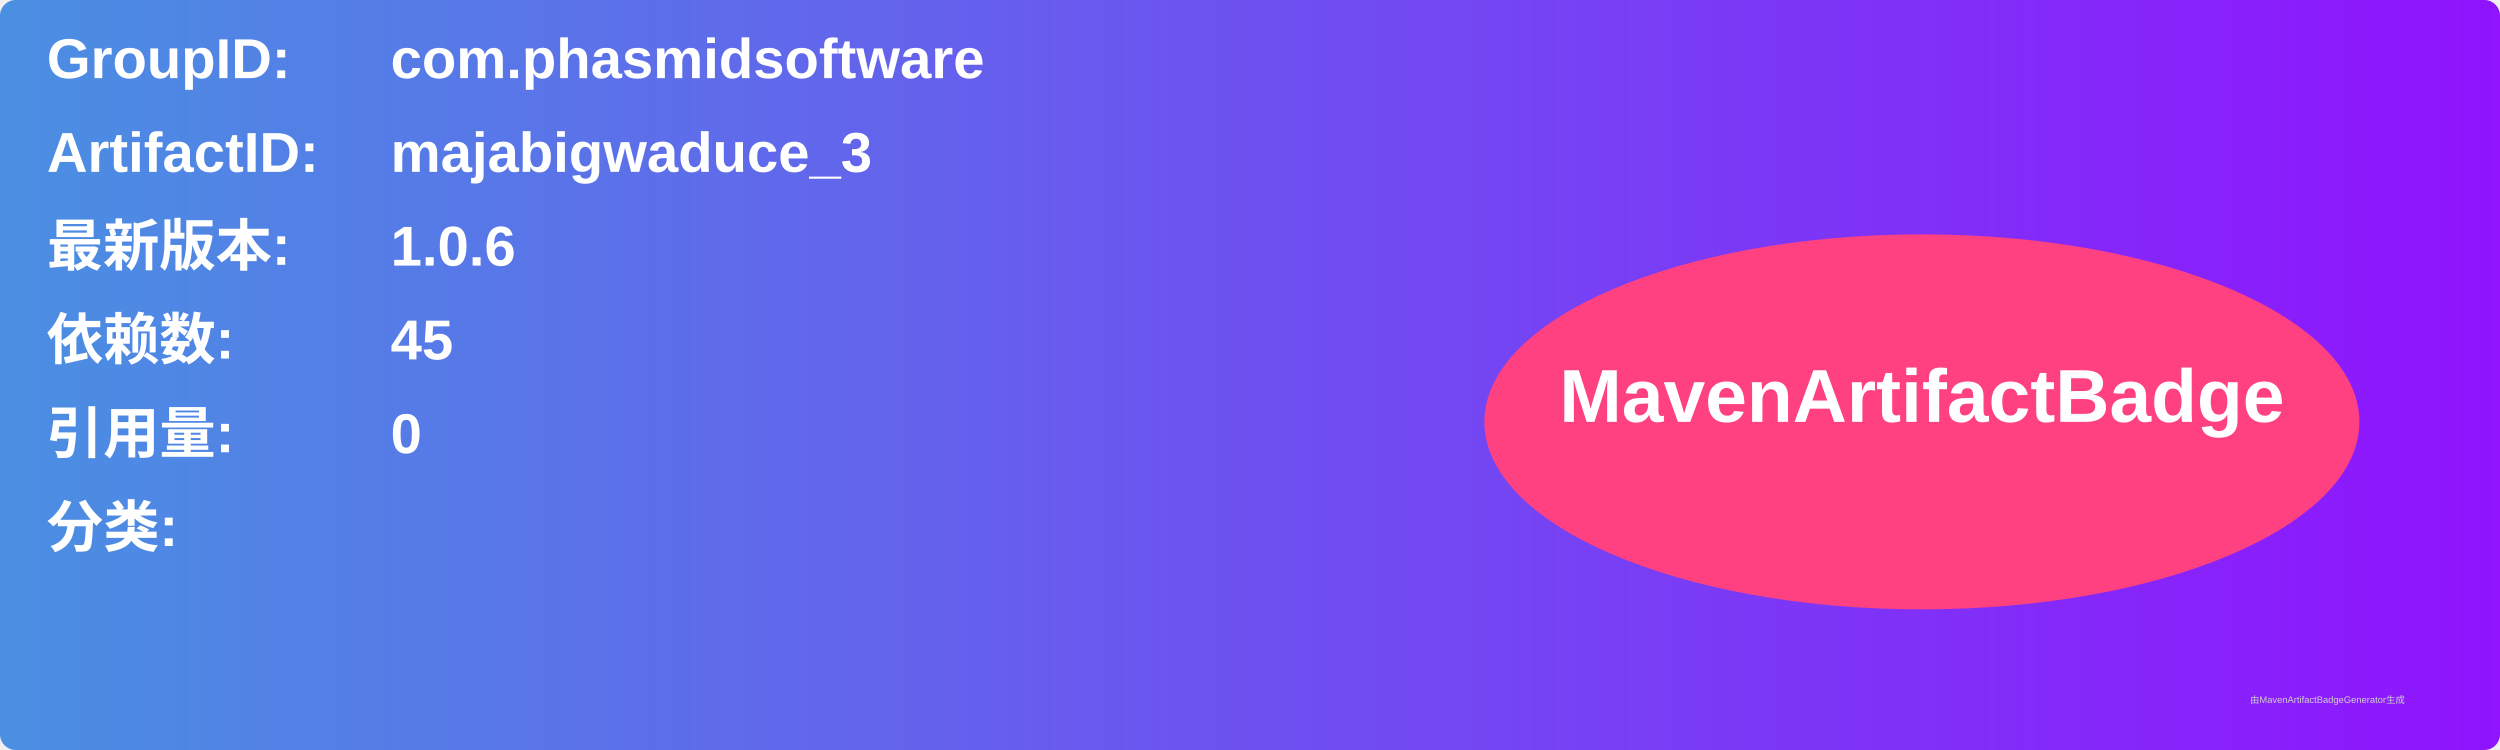
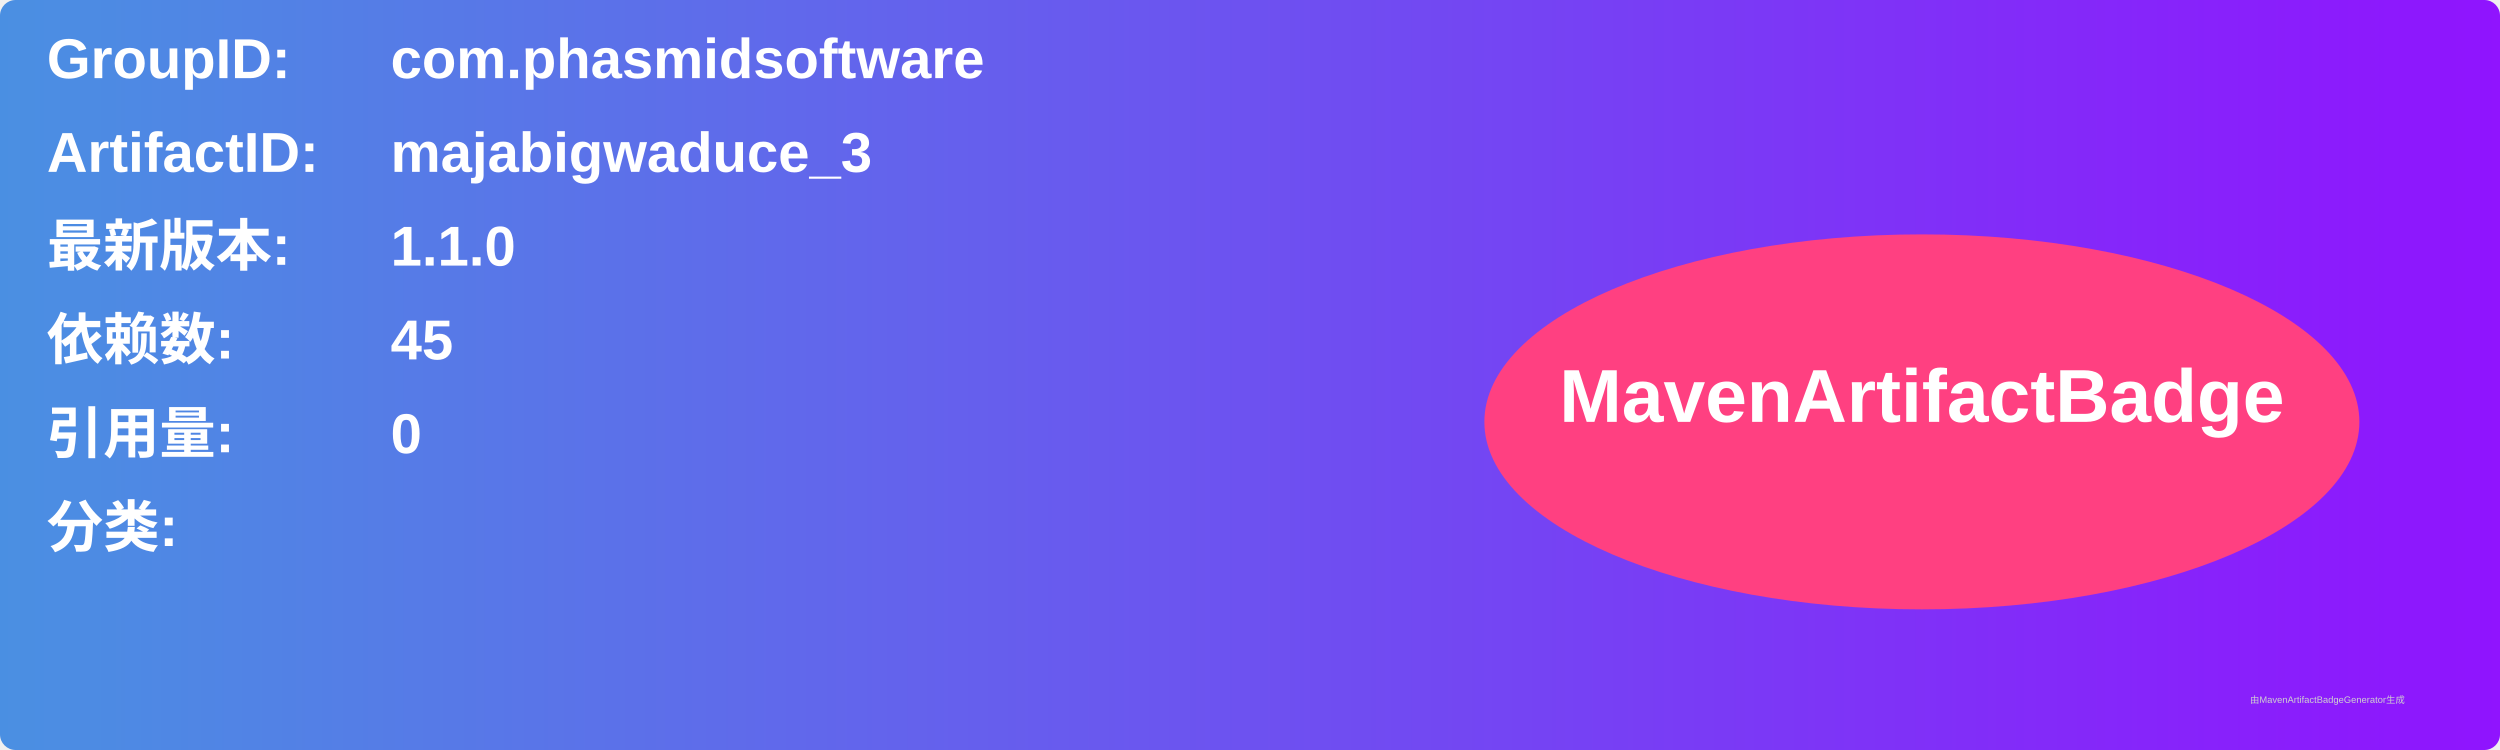
<svg xmlns="http://www.w3.org/2000/svg" width="800" height="240" viewBox="0 0 800 240">
  <linearGradient id="grad" x1="0%" y1="0%" x2="100%" y2="0%">
    <stop offset="0%" stop-color="#4a90e2" />
    <stop offset="100%" stop-color="#9013fe" />
  </linearGradient>
  <rect width="100%" height="100%" rx="5" ry="5" fill="url(#grad)" />
  <g transform="translate(15, 15)">
    <text x="0" y="10" font-family="Arial" font-size="18" fill="white" font-weight="bold" width="260">GroupID:</text>
    <text x="110" y="10" font-family="Arial" font-size="18" fill="white" font-weight="bold" width="460">com.phasmidsoftware</text>
    <text x="0" y="40" font-family="Arial" font-size="18" fill="white" font-weight="bold" width="260">ArtifactID:</text>
    <text x="110" y="40" font-family="Arial" font-size="18" fill="white" font-weight="bold" width="460">majabigwaduce_3</text>
    <text x="0" y="70" font-family="Arial" font-size="18" fill="white" font-weight="bold">最新版本:</text>
    <text x="110" y="70" font-family="Arial" font-size="18" fill="white" font-weight="bold">
-       <tspan font-weight="bold">1.0.6</tspan>
+       <tspan font-weight="bold">1.1.0</tspan>
    </text>
    <text x="0" y="100" font-family="Arial" font-size="18" fill="white" font-weight="bold">依赖数: </text>
    <text x="110" y="100" font-family="Arial" font-size="18" fill="white">
      <tspan font-weight="bold">45</tspan>
    </text>
    <text x="0" y="130" font-family="Arial" font-size="18" fill="white" font-weight="bold">引用量: </text>
    <text x="110" y="130" font-family="Arial" font-size="18" fill="white">
      <tspan font-weight="bold">0</tspan>
    </text>
    <text x="0" y="160" font-family="Arial" font-size="18" fill="white" font-weight="bold">分类:</text>
    <text x="10" y="190" font-family="Arial" font-size="10" fill="white">
      <tspan font-weight="bold" />
    </text>
    <ellipse cx="600" cy="120" rx="140" ry="60" fill="#ff4081" />
    <text x="600" y="120" text-anchor="middle" font-family="Arial" font-size="24" fill="white" font-weight="bold">MavenArtifactBadge</text>
  </g>
  <text x="720" y="225" font-family="Arial" font-size="3" fill="#d0d0d0">由MavenArtifactBadgeGenerator生成</text>
</svg>
